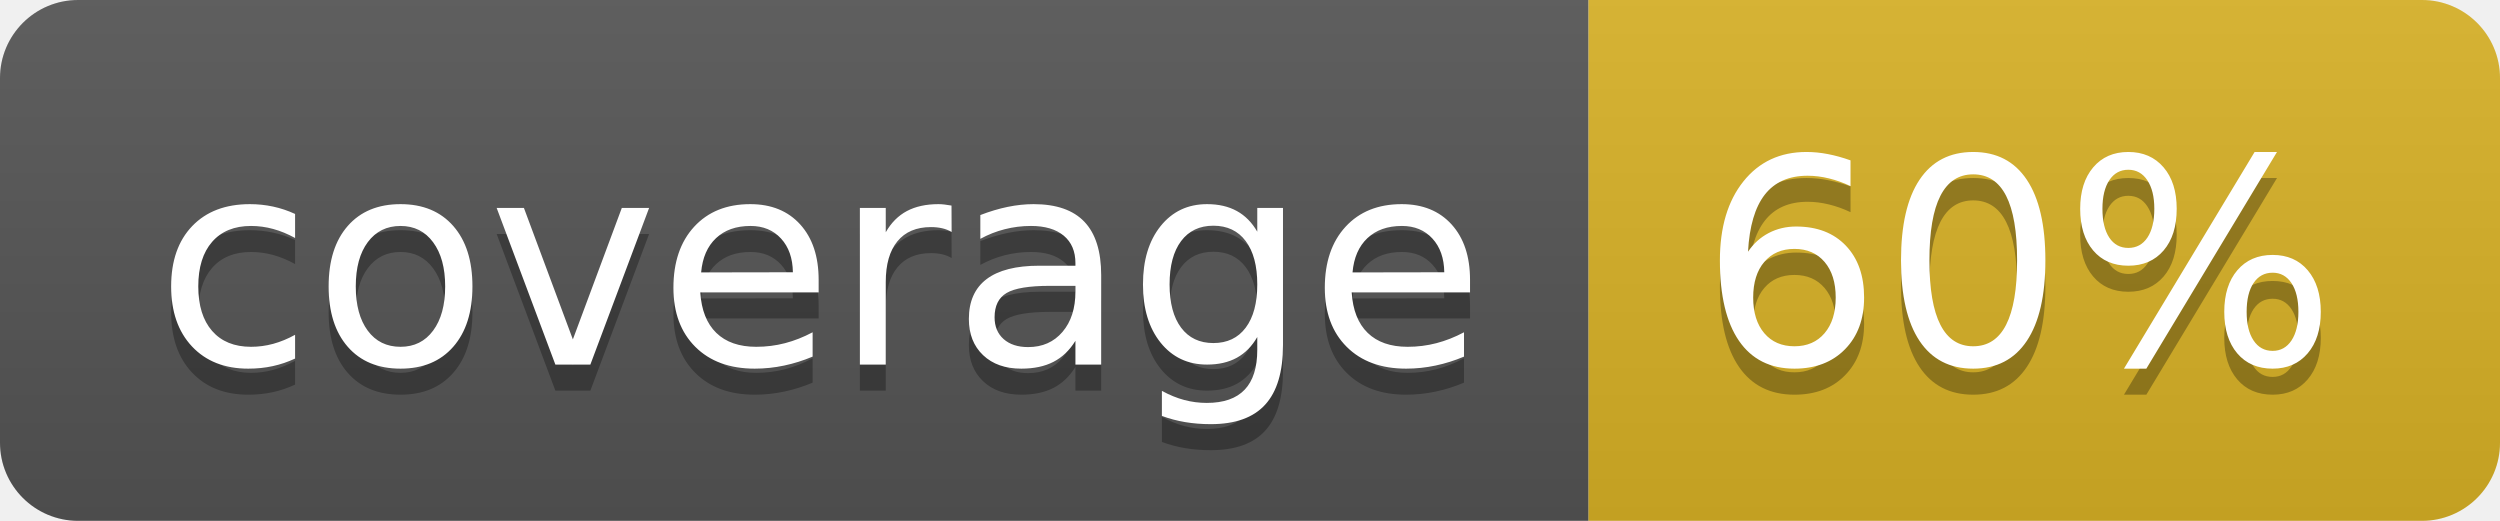
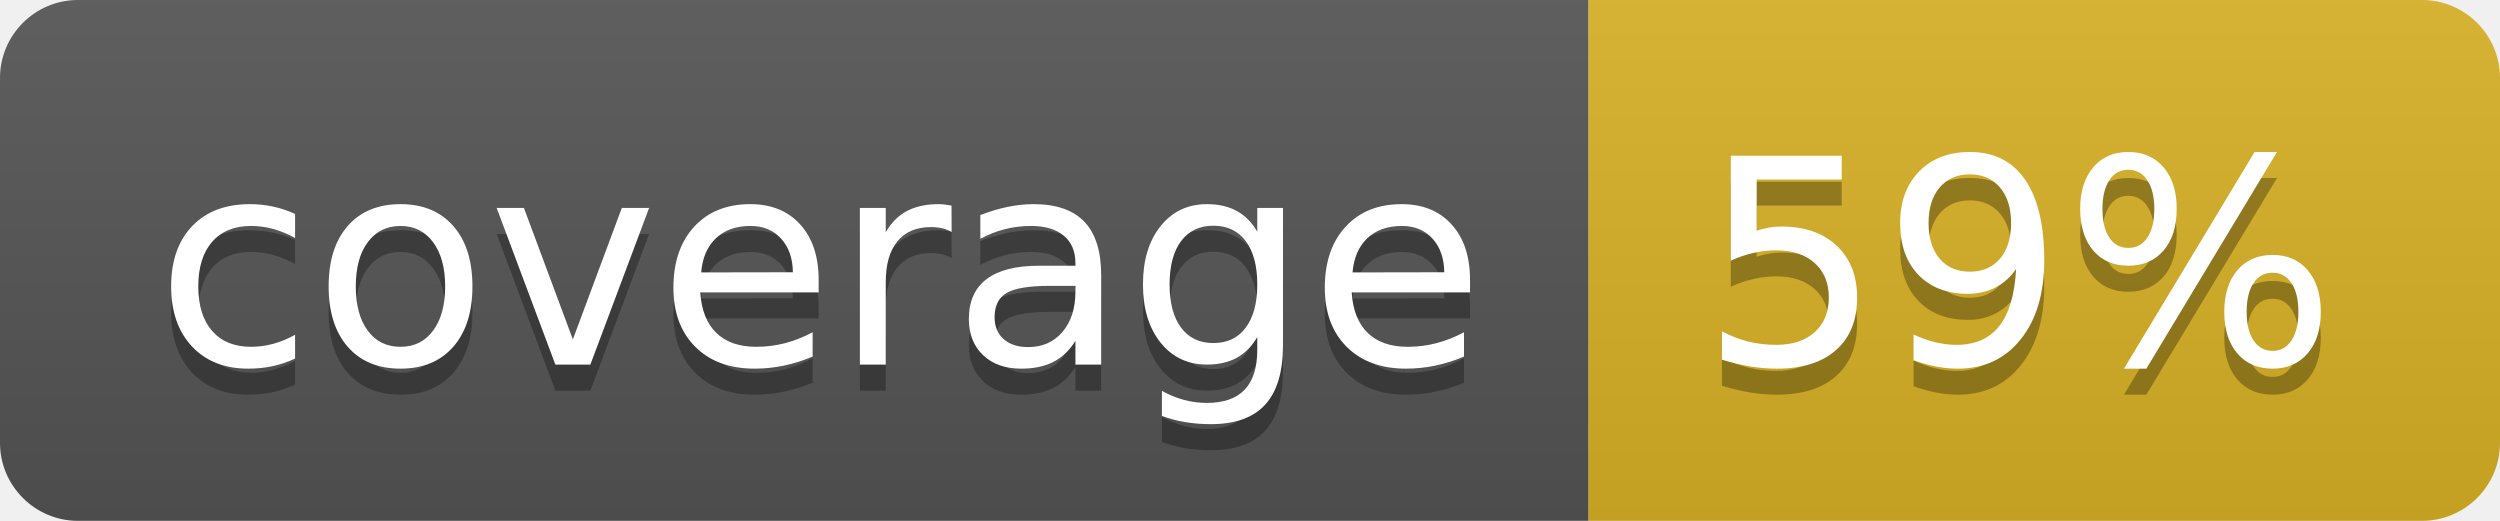
<svg xmlns="http://www.w3.org/2000/svg" width="96" height="20">
  <linearGradient id="b" x2="0" y2="100%">
    <stop offset="0" stop-color="#bbb" stop-opacity=".1" />
    <stop offset="1" stop-opacity=".1" />
  </linearGradient>
  <clipPath id="a">
    <rect width="96" height="20" rx="3" fill="#fff" />
  </clipPath>
  <g clip-path="url(#a)">
    <path fill="#555" d="M0 0h61v20H0z" />
    <path fill="#D9B226" d="M61 0h35v20H61z" />
    <path fill="url(#b)" d="M0 0h96v20H0z" />
  </g>
  <g fill="#fff" text-anchor="middle" font-family="DejaVu Sans,Verdana,Geneva,sans-serif" font-size="110">
    <text x="315" y="150" fill="#010101" fill-opacity=".3" transform="scale(.1)" textLength="510">coverage</text>
    <text x="315" y="140" transform="scale(.1)" textLength="510">coverage</text>
-     <text x="775" y="150" fill="#010101" fill-opacity=".3" transform="scale(.1)" textLength="250">60%</text>
-     <text x="775" y="140" transform="scale(.1)" textLength="250">60%</text>
+     <text x="775" y="150" fill="#010101" fill-opacity=".3" transform="scale(.1)" textLength="250">59%</text>
+     <text x="775" y="140" transform="scale(.1)" textLength="250">59%</text>
  </g>
</svg>
